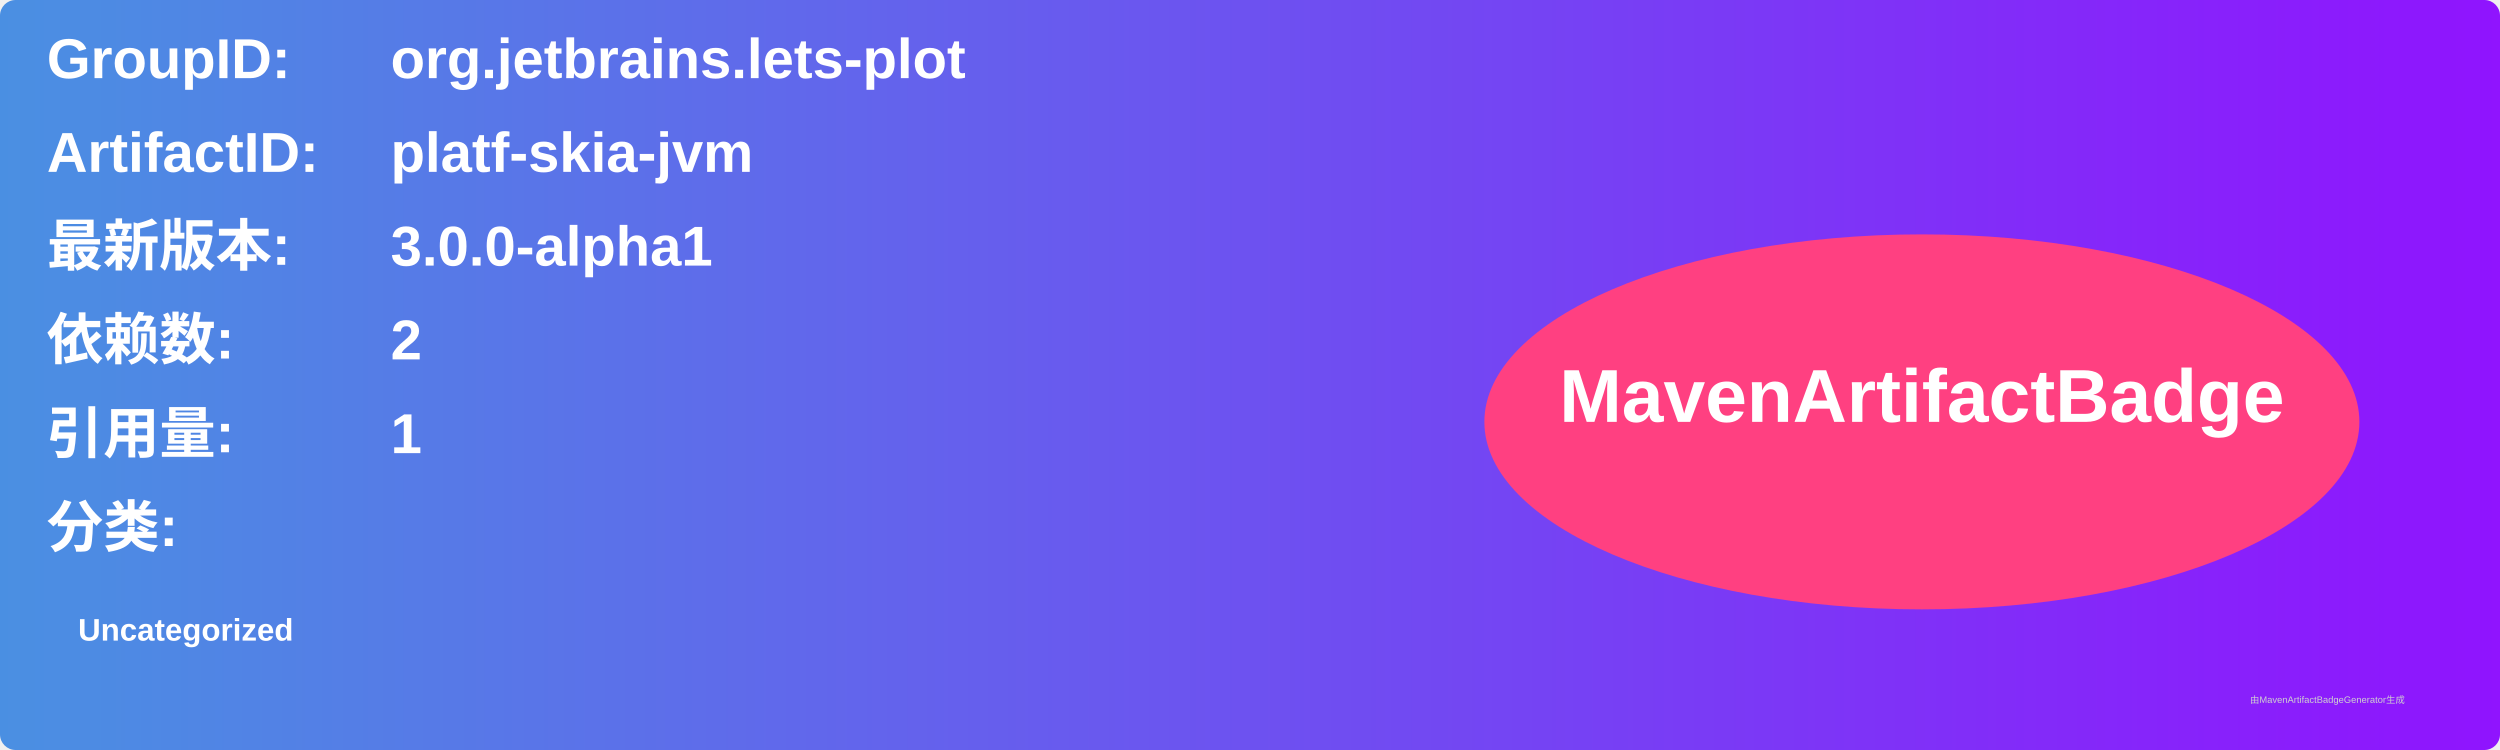
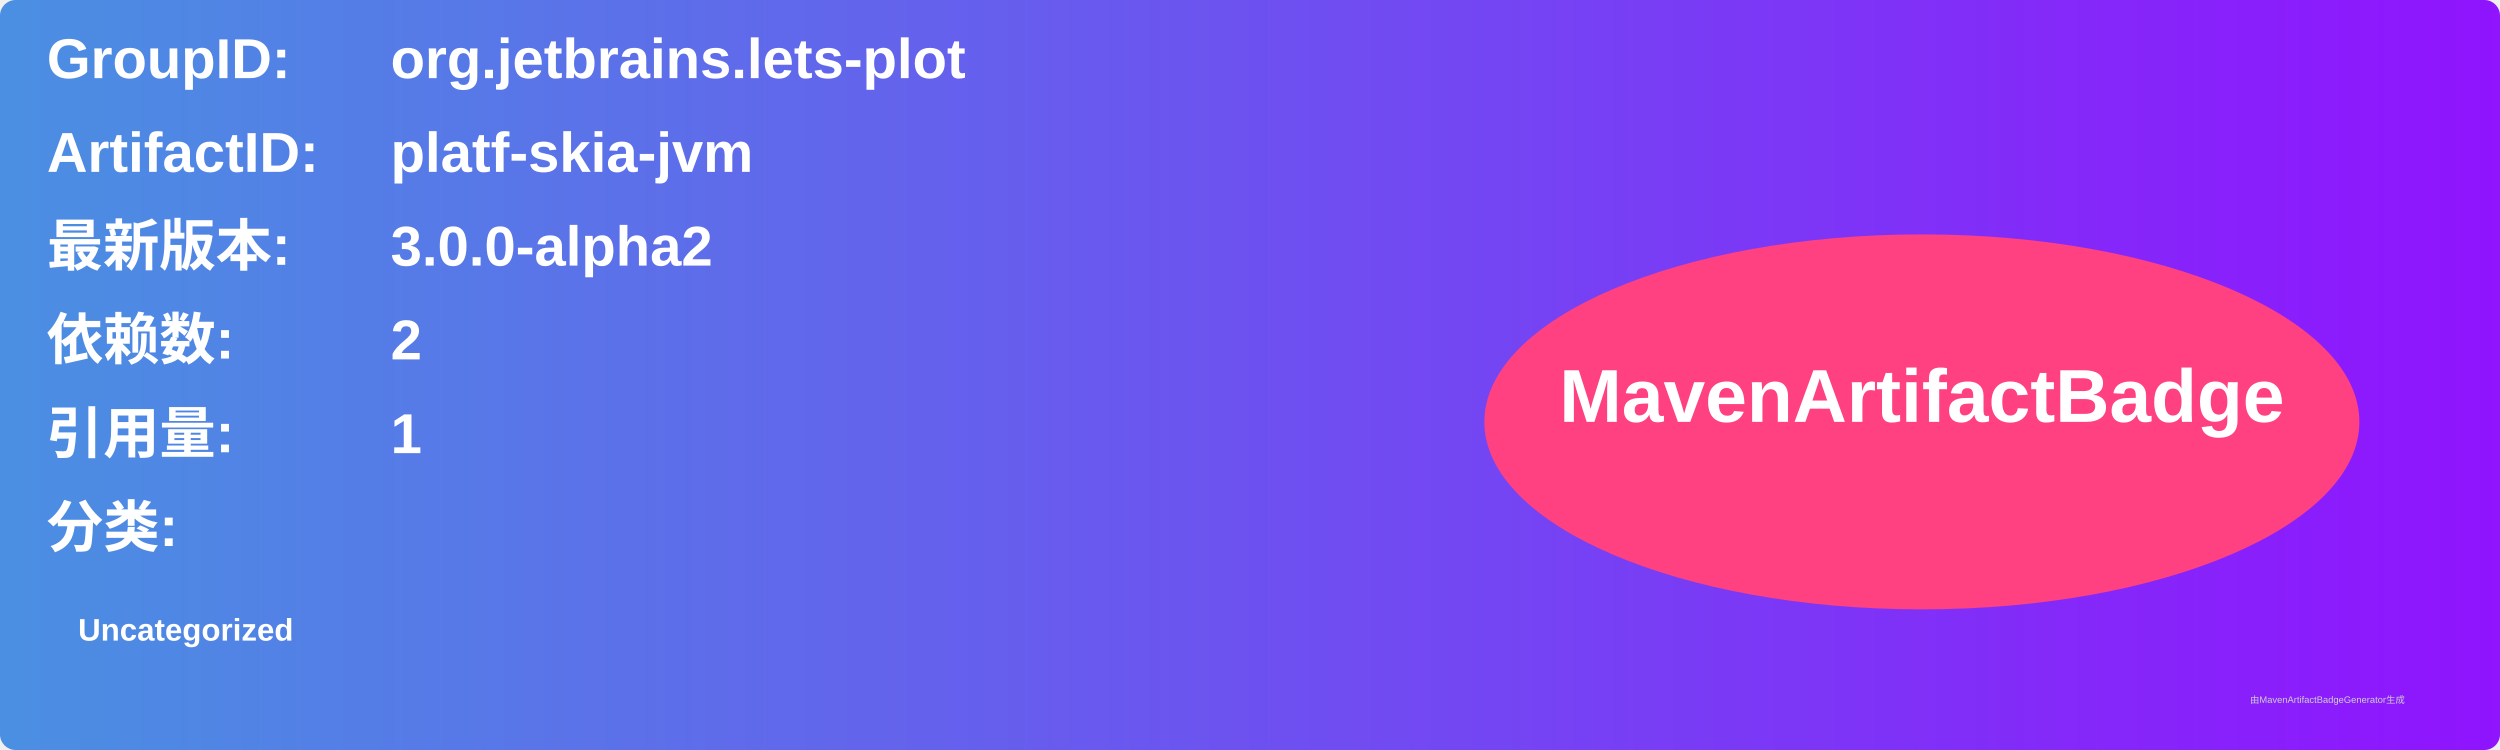
<svg xmlns="http://www.w3.org/2000/svg" width="800" height="240" viewBox="0 0 800 240">
  <linearGradient id="grad" x1="0%" y1="0%" x2="100%" y2="0%">
    <stop offset="0%" stop-color="#4a90e2" />
    <stop offset="100%" stop-color="#9013fe" />
  </linearGradient>
  <rect width="100%" height="100%" rx="5" ry="5" fill="url(#grad)" />
  <g transform="translate(15, 15)">
    <text x="0" y="10" font-family="Arial" font-size="18" fill="white" font-weight="bold" width="260">GroupID:</text>
    <text x="110" y="10" font-family="Arial" font-size="18" fill="white" font-weight="bold" width="460">org.jetbrains.lets-plot</text>
    <text x="0" y="40" font-family="Arial" font-size="18" fill="white" font-weight="bold" width="260">ArtifactID:</text>
    <text x="110" y="40" font-family="Arial" font-size="18" fill="white" font-weight="bold" width="460">platf-skia-jvm</text>
    <text x="0" y="70" font-family="Arial" font-size="18" fill="white" font-weight="bold">最新版本:</text>
    <text x="110" y="70" font-family="Arial" font-size="18" fill="white" font-weight="bold">
-       <tspan font-weight="bold">3.0.0-alpha1</tspan>
+       <tspan font-weight="bold">3.0.0-alpha2</tspan>
    </text>
    <text x="0" y="100" font-family="Arial" font-size="18" fill="white" font-weight="bold">依赖数: </text>
    <text x="110" y="100" font-family="Arial" font-size="18" fill="white">
      <tspan font-weight="bold">2</tspan>
    </text>
    <text x="0" y="130" font-family="Arial" font-size="18" fill="white" font-weight="bold">引用量: </text>
    <text x="110" y="130" font-family="Arial" font-size="18" fill="white">
      <tspan font-weight="bold">1</tspan>
    </text>
    <text x="0" y="160" font-family="Arial" font-size="18" fill="white" font-weight="bold">分类:</text>
    <text x="10" y="190" font-family="Arial" font-size="10" fill="white">
      <tspan font-weight="bold">Uncategorized</tspan>
    </text>
    <ellipse cx="600" cy="120" rx="140" ry="60" fill="#ff4081" />
    <text x="600" y="120" text-anchor="middle" font-family="Arial" font-size="24" fill="white" font-weight="bold">MavenArtifactBadge</text>
  </g>
  <text x="720" y="225" font-family="Arial" font-size="3" fill="#d0d0d0">由MavenArtifactBadgeGenerator生成</text>
</svg>
